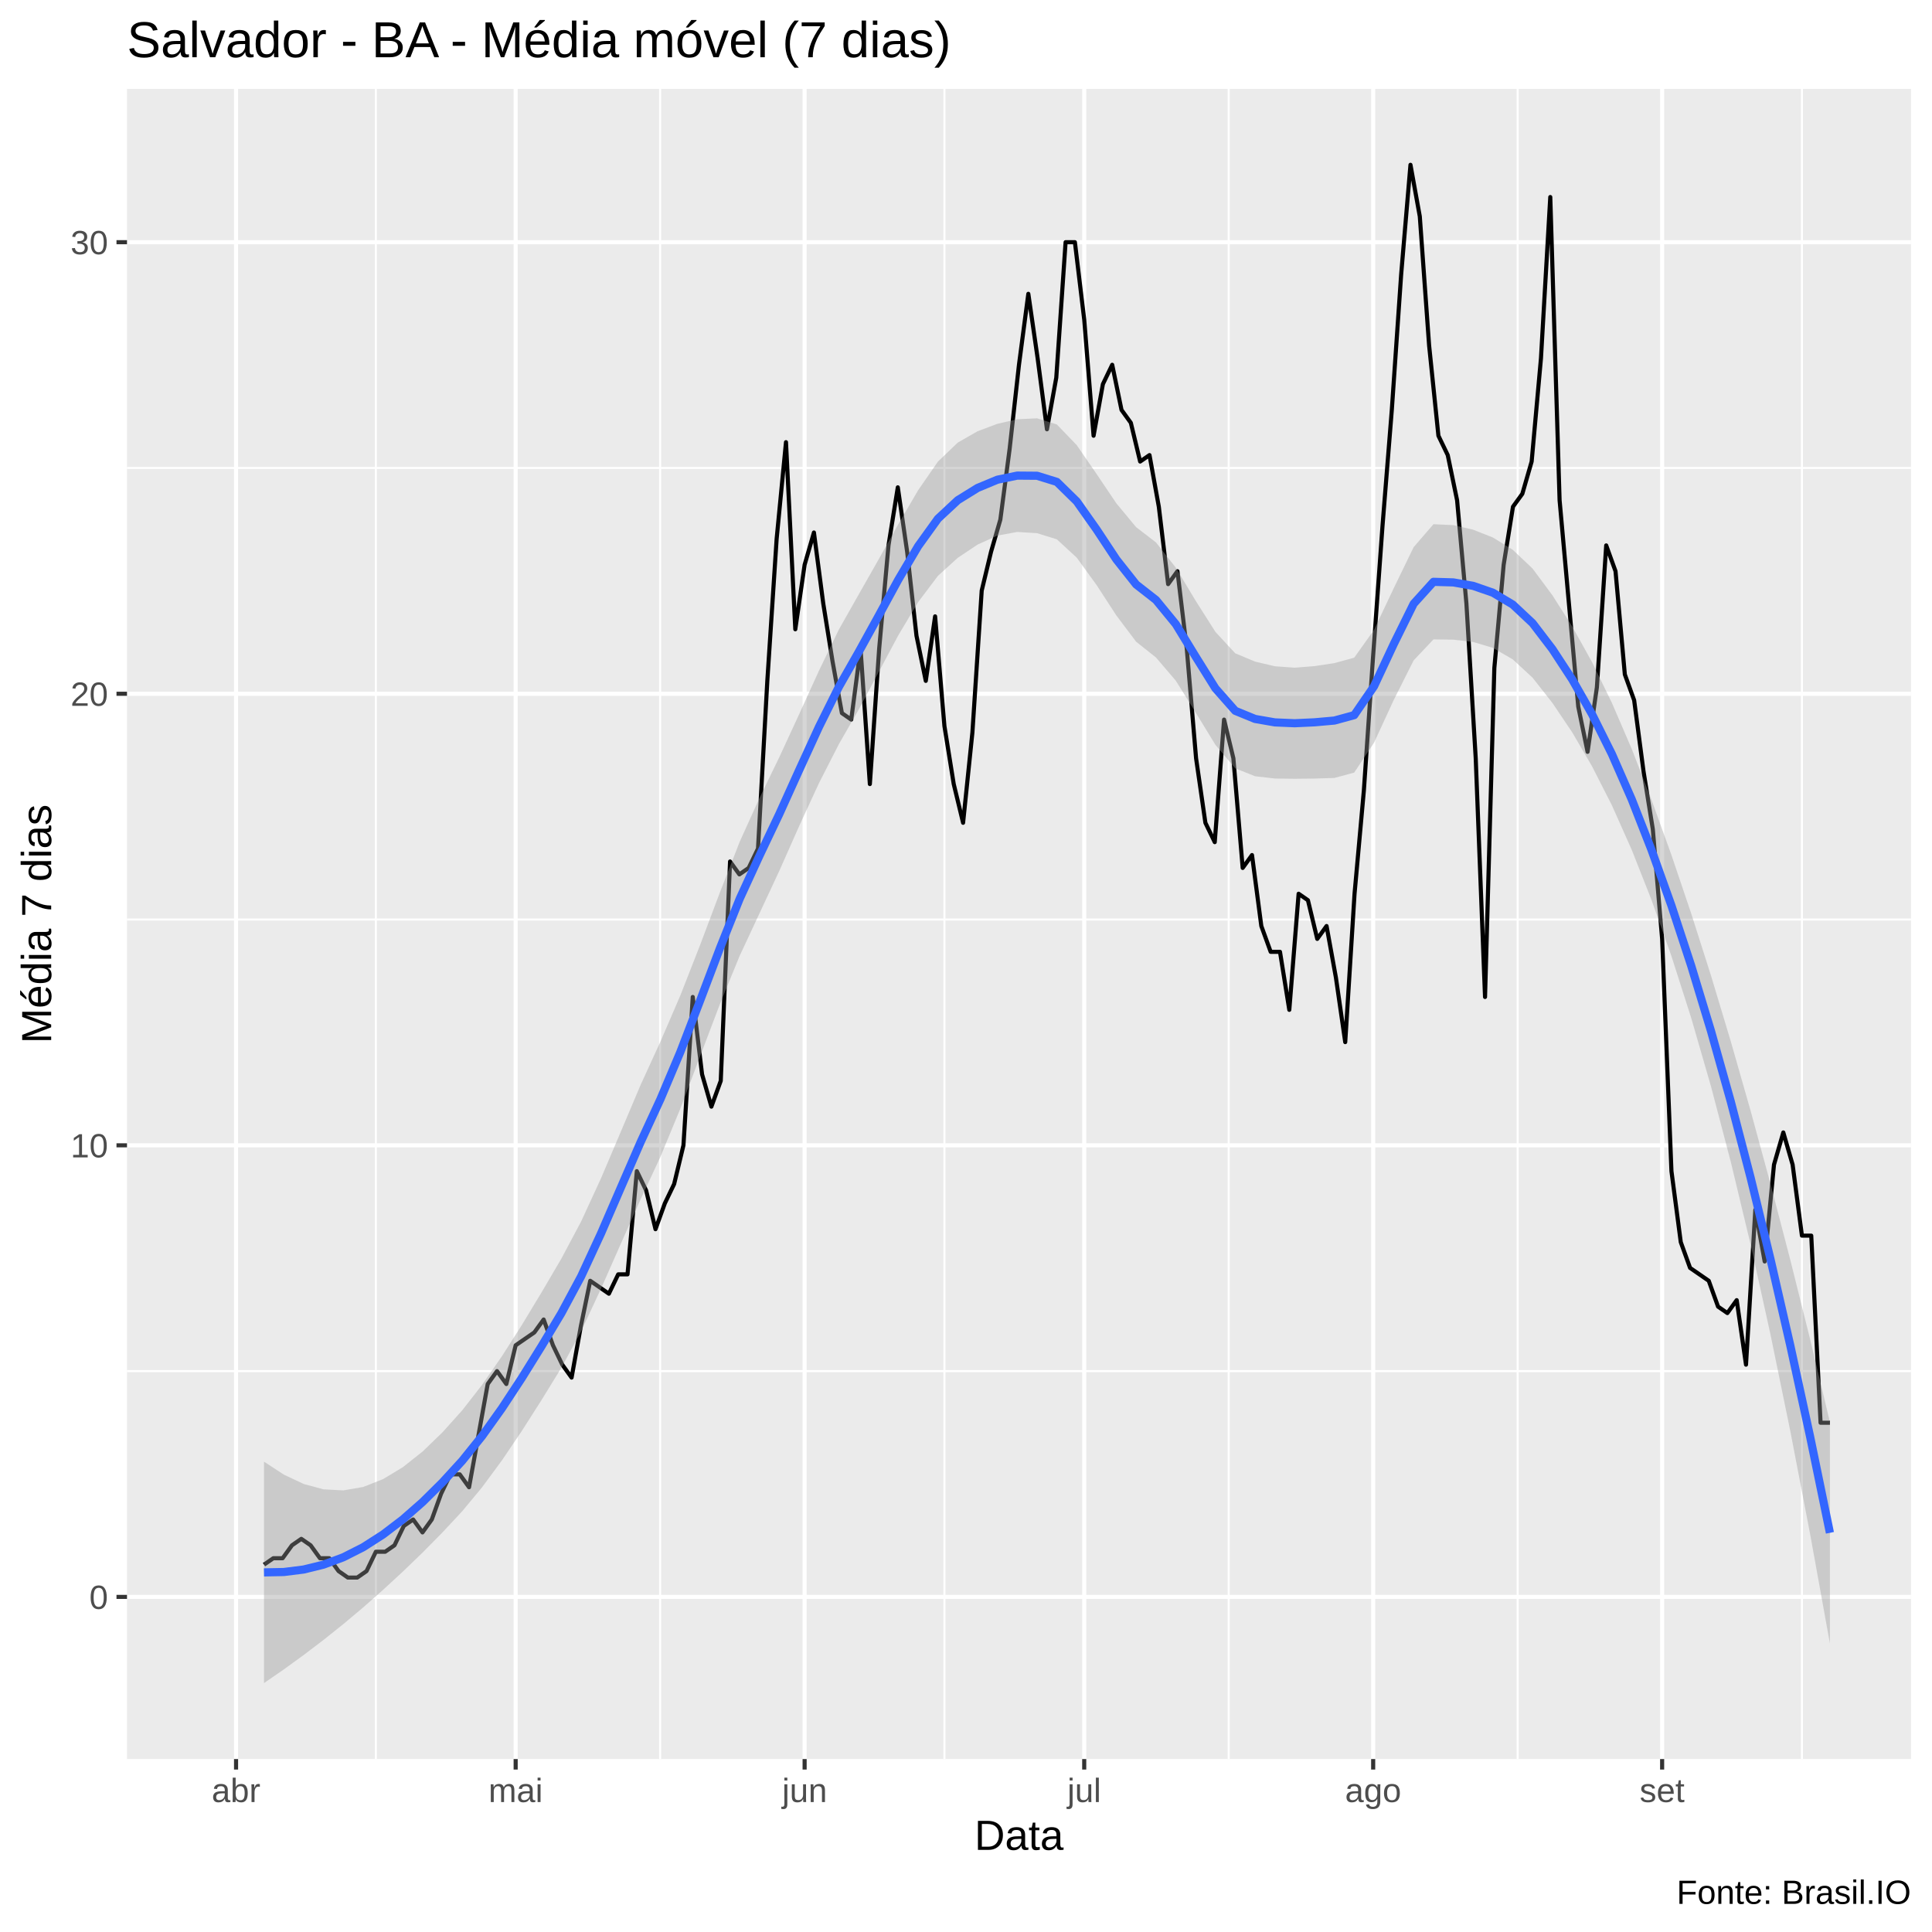
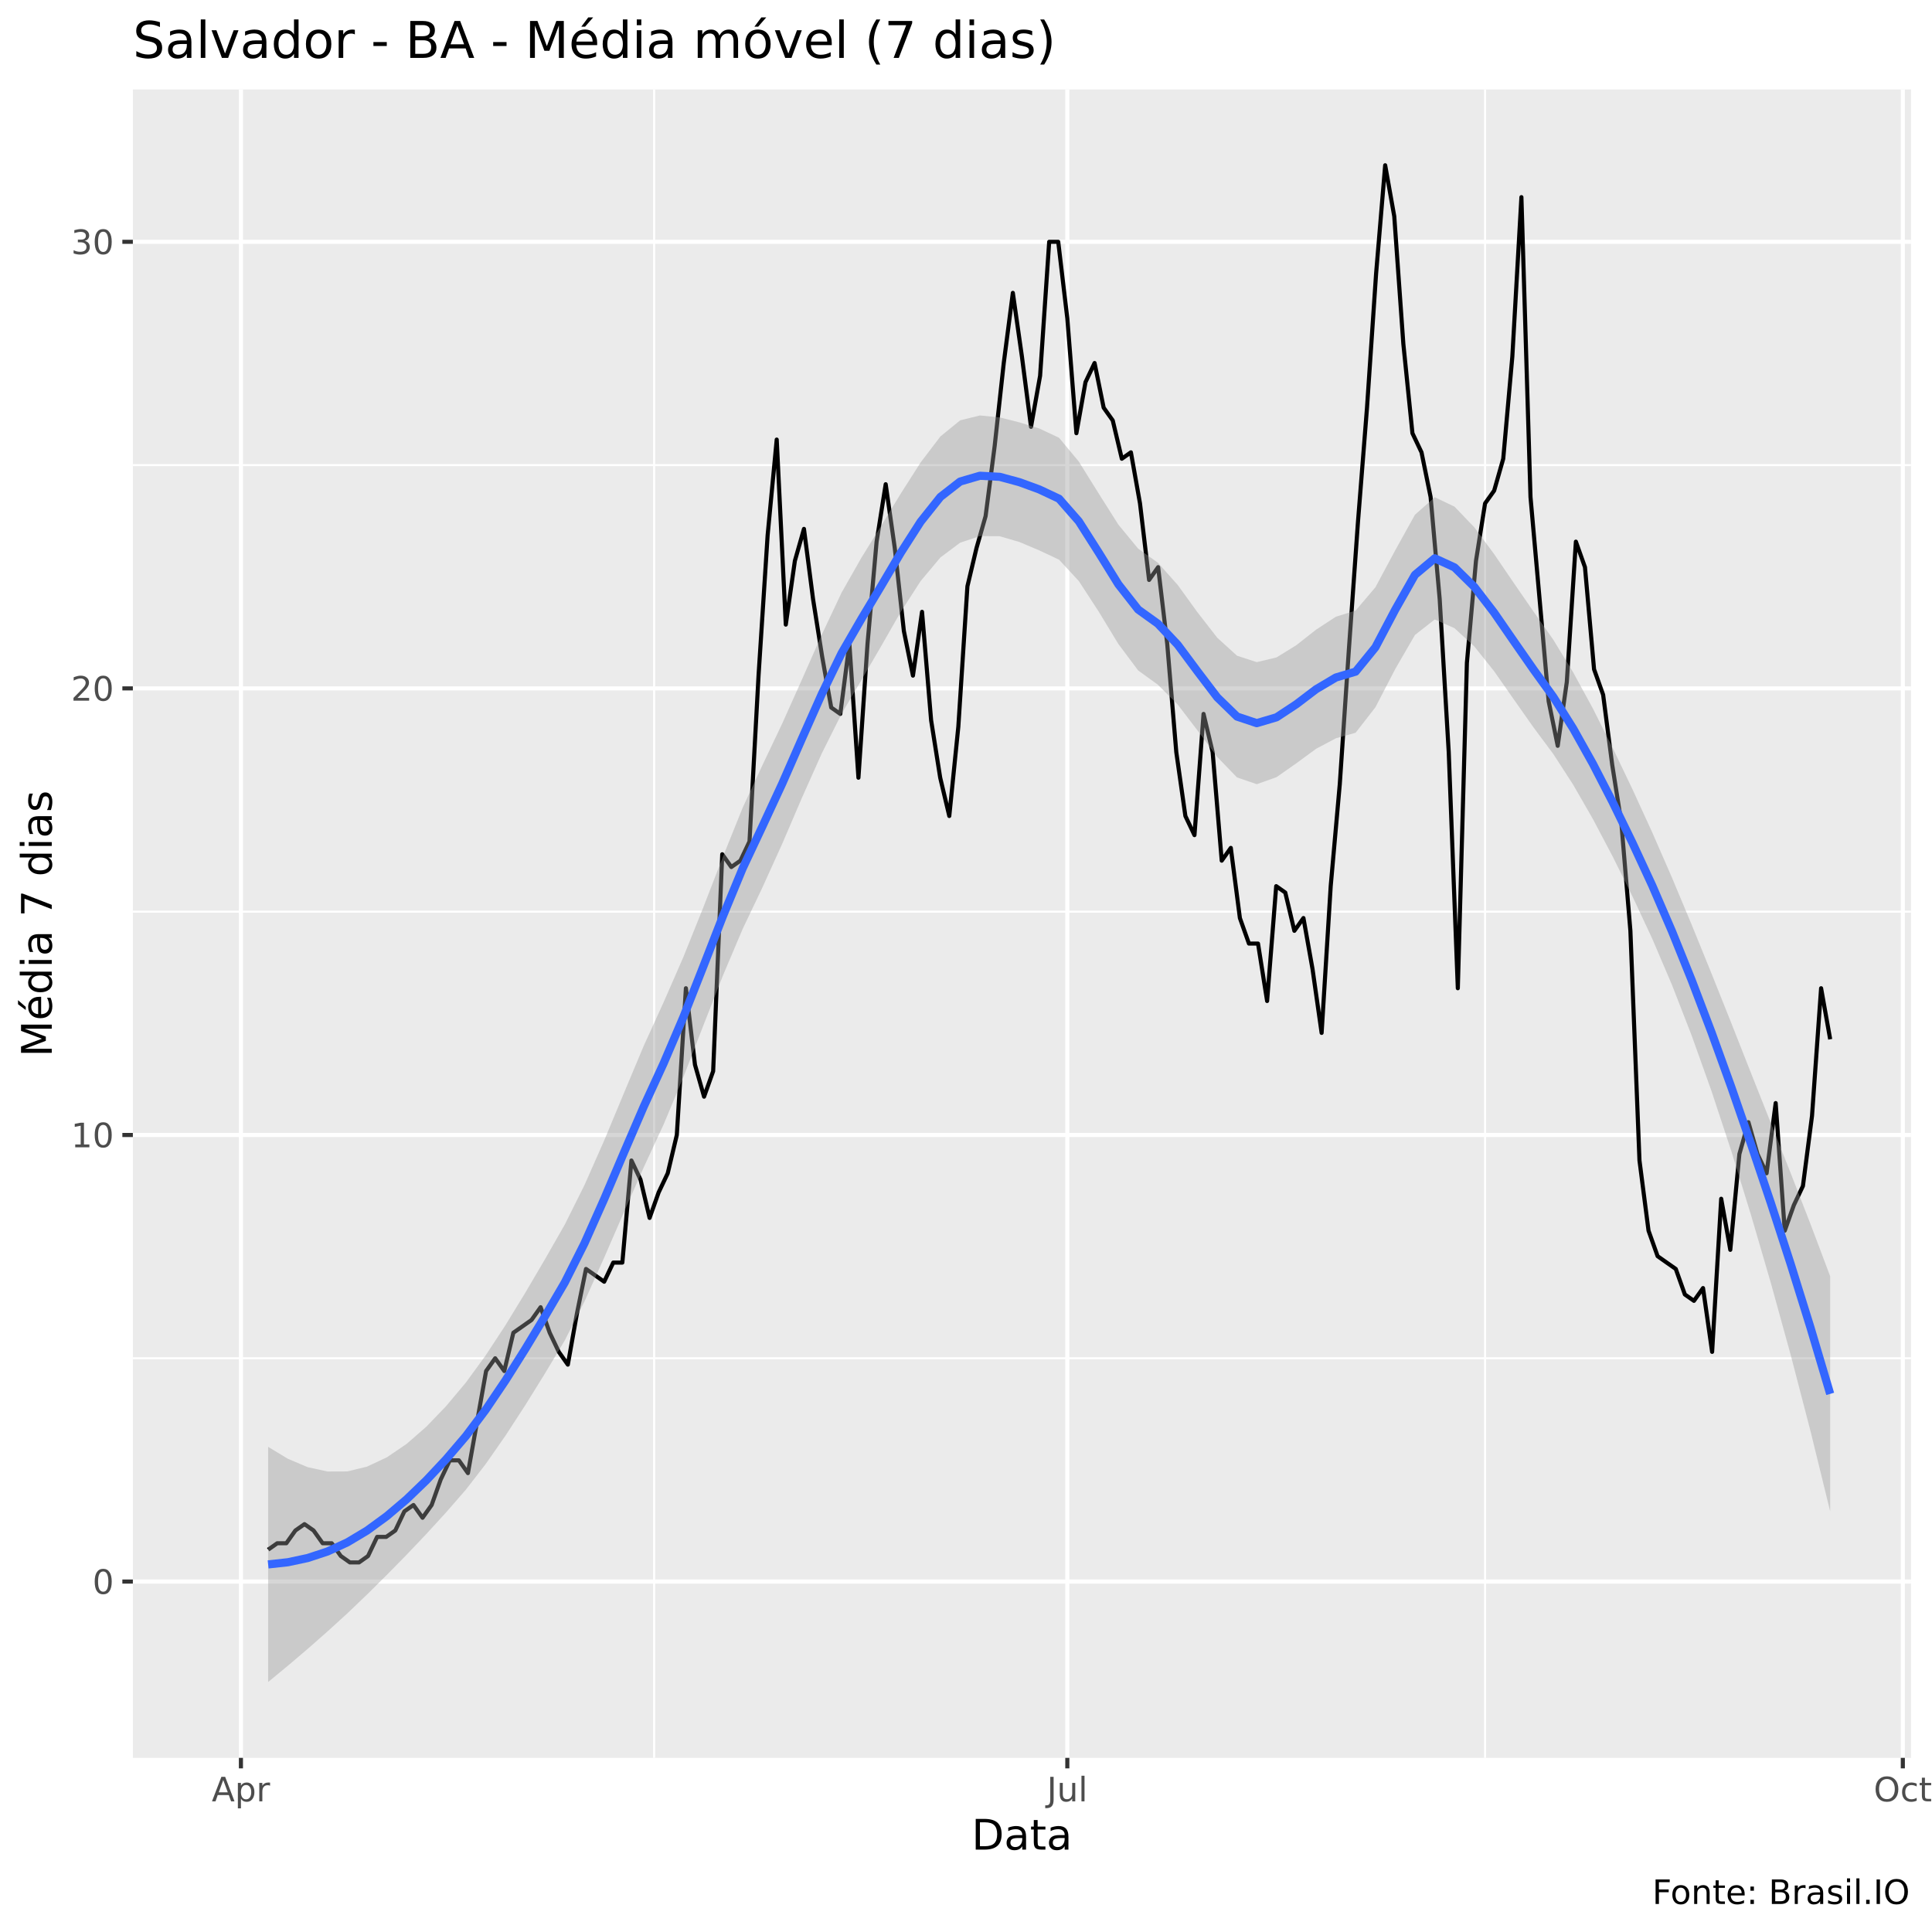
<svg xmlns="http://www.w3.org/2000/svg" viewBox="0 0 504.00 504.00">
  <defs>
    <style type="text/css">
    line, polyline, polygon, path, rect, circle {
      fill: none;
      stroke: #000000;
      stroke-linecap: round;
      stroke-linejoin: round;
      stroke-miterlimit: 10.00;
    }
  </style>
  </defs>
  <rect width="100%" height="100%" style="stroke: none; fill: #FFFFFF;" />
-   <rect x="0.00" y="0.00" width="504.00" height="504.00" style="stroke-width: 1.07; stroke: #FFFFFF; fill: #FFFFFF;" />
+   <rect x="0" y="0.00" width="504.00" height="504.00" style="stroke-width: 1.07; stroke: #FFFFFF; fill: #FFFFFF;" />
  <defs>
-     <clipPath id="cpMzMuMTN8NDk4LjUyfDQ1OC44OHwyMy4xOQ==">
-       <rect x="33.13" y="23.19" width="465.39" height="435.69" />
+     <clipPath id="cpMzQuNjZ8NDk4LjUyfDQ1OC41N3wyMy4zMw==">
+       <rect x="34.66" y="23.33" width="463.87" height="435.24" />
    </clipPath>
  </defs>
-   <rect x="33.13" y="23.19" width="465.39" height="435.69" style="stroke-width: 1.07; stroke: none; fill: #EBEBEB;" clip-path="url(#cpMzMuMTN8NDk4LjUyfDQ1OC44OHwyMy4xOQ==)" />
-   <polyline points="33.13,357.68 498.52,357.68 " style="stroke-width: 0.53; stroke: #FFFFFF; stroke-linecap: butt;" clip-path="url(#cpMzMuMTN8NDk4LjUyfDQ1OC44OHwyMy4xOQ==)" />
-   <polyline points="33.13,239.88 498.52,239.88 " style="stroke-width: 0.53; stroke: #FFFFFF; stroke-linecap: butt;" clip-path="url(#cpMzMuMTN8NDk4LjUyfDQ1OC44OHwyMy4xOQ==)" />
-   <polyline points="33.13,122.08 498.52,122.08 " style="stroke-width: 0.53; stroke: #FFFFFF; stroke-linecap: butt;" clip-path="url(#cpMzMuMTN8NDk4LjUyfDQ1OC44OHwyMy4xOQ==)" />
-   <polyline points="98.05,458.88 98.05,23.19 " style="stroke-width: 0.53; stroke: #FFFFFF; stroke-linecap: butt;" clip-path="url(#cpMzMuMTN8NDk4LjUyfDQ1OC44OHwyMy4xOQ==)" />
-   <polyline points="172.21,458.88 172.21,23.19 " style="stroke-width: 0.53; stroke: #FFFFFF; stroke-linecap: butt;" clip-path="url(#cpMzMuMTN8NDk4LjUyfDQ1OC44OHwyMy4xOQ==)" />
-   <polyline points="246.37,458.88 246.37,23.19 " style="stroke-width: 0.53; stroke: #FFFFFF; stroke-linecap: butt;" clip-path="url(#cpMzMuMTN8NDk4LjUyfDQ1OC44OHwyMy4xOQ==)" />
-   <polyline points="320.53,458.88 320.53,23.19 " style="stroke-width: 0.53; stroke: #FFFFFF; stroke-linecap: butt;" clip-path="url(#cpMzMuMTN8NDk4LjUyfDQ1OC44OHwyMy4xOQ==)" />
-   <polyline points="395.91,458.88 395.91,23.19 " style="stroke-width: 0.53; stroke: #FFFFFF; stroke-linecap: butt;" clip-path="url(#cpMzMuMTN8NDk4LjUyfDQ1OC44OHwyMy4xOQ==)" />
-   <polyline points="470.07,458.88 470.07,23.19 " style="stroke-width: 0.53; stroke: #FFFFFF; stroke-linecap: butt;" clip-path="url(#cpMzMuMTN8NDk4LjUyfDQ1OC44OHwyMy4xOQ==)" />
-   <polyline points="33.13,416.58 498.52,416.58 " style="stroke-width: 1.07; stroke: #FFFFFF; stroke-linecap: butt;" clip-path="url(#cpMzMuMTN8NDk4LjUyfDQ1OC44OHwyMy4xOQ==)" />
-   <polyline points="33.13,298.78 498.52,298.78 " style="stroke-width: 1.07; stroke: #FFFFFF; stroke-linecap: butt;" clip-path="url(#cpMzMuMTN8NDk4LjUyfDQ1OC44OHwyMy4xOQ==)" />
-   <polyline points="33.13,180.98 498.52,180.98 " style="stroke-width: 1.07; stroke: #FFFFFF; stroke-linecap: butt;" clip-path="url(#cpMzMuMTN8NDk4LjUyfDQ1OC44OHwyMy4xOQ==)" />
-   <polyline points="33.13,63.18 498.52,63.18 " style="stroke-width: 1.07; stroke: #FFFFFF; stroke-linecap: butt;" clip-path="url(#cpMzMuMTN8NDk4LjUyfDQ1OC44OHwyMy4xOQ==)" />
-   <polyline points="61.58,458.88 61.58,23.19 " style="stroke-width: 1.07; stroke: #FFFFFF; stroke-linecap: butt;" clip-path="url(#cpMzMuMTN8NDk4LjUyfDQ1OC44OHwyMy4xOQ==)" />
-   <polyline points="134.52,458.88 134.52,23.19 " style="stroke-width: 1.07; stroke: #FFFFFF; stroke-linecap: butt;" clip-path="url(#cpMzMuMTN8NDk4LjUyfDQ1OC44OHwyMy4xOQ==)" />
-   <polyline points="209.90,458.88 209.90,23.19 " style="stroke-width: 1.07; stroke: #FFFFFF; stroke-linecap: butt;" clip-path="url(#cpMzMuMTN8NDk4LjUyfDQ1OC44OHwyMy4xOQ==)" />
-   <polyline points="282.84,458.88 282.84,23.19 " style="stroke-width: 1.07; stroke: #FFFFFF; stroke-linecap: butt;" clip-path="url(#cpMzMuMTN8NDk4LjUyfDQ1OC44OHwyMy4xOQ==)" />
-   <polyline points="358.22,458.88 358.22,23.19 " style="stroke-width: 1.07; stroke: #FFFFFF; stroke-linecap: butt;" clip-path="url(#cpMzMuMTN8NDk4LjUyfDQ1OC44OHwyMy4xOQ==)" />
-   <polyline points="433.60,458.88 433.60,23.19 " style="stroke-width: 1.07; stroke: #FFFFFF; stroke-linecap: butt;" clip-path="url(#cpMzMuMTN8NDk4LjUyfDQ1OC44OHwyMy4xOQ==)" />
-   <polyline points="68.87,408.17 71.30,406.49 73.73,406.49 76.17,403.12 78.60,401.44 81.03,403.12 83.46,406.49 85.89,406.49 88.32,409.85 90.75,411.54 93.19,411.54 95.62,409.85 98.05,404.80 100.48,404.80 102.91,403.12 105.34,398.07 107.78,396.39 110.21,399.76 112.64,396.39 115.07,389.66 117.50,384.61 119.93,384.61 122.36,387.98 124.80,374.51 127.23,361.05 129.66,357.68 132.09,361.05 134.52,350.95 136.95,349.27 139.39,347.59 141.82,344.22 144.25,350.95 146.68,356.00 149.11,359.37 151.54,345.90 153.97,334.12 156.41,335.81 158.84,337.49 161.27,332.44 163.70,332.44 166.13,305.52 168.56,310.56 171.00,320.66 173.43,313.93 175.86,308.88 178.29,298.78 180.72,260.08 183.15,280.27 185.58,288.69 188.02,281.96 190.45,224.74 192.88,228.10 195.31,226.42 197.74,221.37 200.17,177.62 202.60,140.60 205.04,115.35 207.47,164.16 209.90,147.33 212.33,138.91 214.76,157.42 217.19,172.57 219.63,186.03 222.06,187.72 224.49,169.20 226.92,204.54 229.35,169.20 231.78,142.28 234.21,127.13 236.65,143.96 239.08,165.84 241.51,177.62 243.94,160.79 246.37,189.40 248.80,204.54 251.24,214.64 253.67,191.08 256.10,154.06 258.53,143.96 260.96,135.55 263.39,117.04 265.82,95.16 268.26,76.65 270.69,93.48 273.12,111.99 275.55,98.52 277.98,63.18 280.41,63.18 282.84,83.38 285.28,113.67 287.71,100.21 290.14,95.16 292.57,106.94 295.00,110.30 297.43,120.40 299.87,118.72 302.30,132.18 304.73,152.38 307.16,149.01 309.59,169.20 312.02,197.81 314.45,214.64 316.89,219.69 319.32,187.72 321.75,197.81 324.18,226.42 326.61,223.06 329.04,241.57 331.48,248.30 333.91,248.30 336.34,263.44 338.77,233.15 341.20,234.84 343.63,244.93 346.06,241.57 348.50,255.03 350.93,271.86 353.36,233.15 355.79,206.23 358.22,170.89 360.65,137.23 363.08,106.94 365.52,71.60 367.95,42.99 370.38,56.45 372.81,90.11 375.24,113.67 377.67,118.72 380.11,130.50 382.54,157.42 384.97,197.81 387.40,260.08 389.83,174.25 392.26,147.33 394.69,132.18 397.13,128.82 399.56,120.40 401.99,93.48 404.42,51.40 406.85,130.50 409.28,157.42 411.72,184.35 414.15,196.13 416.58,179.30 419.01,142.28 421.44,149.01 423.87,175.94 426.30,182.67 428.74,201.18 431.17,216.32 433.60,244.93 436.03,305.52 438.46,324.03 440.89,330.76 443.33,332.44 445.76,334.12 448.19,340.86 450.62,342.54 453.05,339.17 455.48,356.00 457.91,315.61 460.35,329.08 462.78,303.83 465.21,295.42 467.64,303.83 470.07,322.34 472.50,322.34 474.93,371.15 477.37,371.15 " style="stroke-width: 1.07; stroke-linecap: butt;" clip-path="url(#cpMzMuMTN8NDk4LjUyfDQ1OC44OHwyMy4xOQ==)" />
-   <polygon points="68.87,381.30 74.04,384.68 79.21,387.12 84.38,388.52 89.55,388.80 94.73,387.91 99.90,385.87 105.07,382.76 110.24,378.66 115.41,373.67 120.58,367.91 125.75,361.28 130.92,353.82 136.09,345.72 141.26,337.17 146.43,328.36 151.60,318.64 156.78,307.39 161.95,295.23 167.12,283.01 172.29,271.72 177.46,259.73 182.63,246.54 187.80,232.81 192.97,219.58 198.14,208.16 203.31,197.50 208.48,186.30 213.65,174.95 218.83,164.24 224.00,155.09 229.17,146.00 234.34,136.74 239.51,127.89 244.68,120.41 249.85,115.46 255.02,112.50 260.19,110.56 265.36,109.37 270.53,109.13 275.70,110.73 280.88,116.11 286.05,123.62 291.22,131.30 296.39,137.53 301.56,141.50 306.73,148.08 311.90,156.70 317.07,164.84 322.24,170.43 327.41,172.59 332.58,173.81 337.75,174.18 342.92,173.77 348.10,172.99 353.27,171.57 358.44,164.32 363.61,153.39 368.78,142.73 373.95,136.75 379.12,136.99 384.29,138.18 389.46,140.22 394.63,143.42 399.80,148.32 404.97,155.28 410.15,163.43 415.32,172.74 420.49,183.35 425.66,195.35 430.83,208.66 436.00,222.98 441.17,238.26 446.34,254.49 451.51,271.66 456.68,289.77 461.85,308.76 467.02,328.62 472.20,349.35 477.37,370.98 477.37,428.75 472.20,400.17 467.02,373.25 461.85,348.06 456.68,324.65 451.51,303.09 446.34,283.39 441.17,265.51 436.00,249.34 430.83,234.77 425.66,221.67 420.49,210.07 415.32,199.91 410.15,191.06 404.97,183.37 399.80,176.79 394.63,172.01 389.46,169.01 384.29,167.47 379.12,166.87 373.95,166.80 368.78,172.27 363.61,182.55 358.44,193.75 353.27,201.55 348.10,202.94 342.92,203.10 337.75,203.16 332.58,203.09 327.41,202.50 322.24,200.44 317.07,194.31 311.90,185.85 306.73,177.57 301.56,171.52 296.39,167.41 291.22,160.55 286.05,152.60 280.88,145.47 275.70,140.69 270.53,139.09 265.36,138.77 260.19,139.72 255.02,142.07 249.85,145.52 244.68,150.22 239.51,157.08 234.34,165.73 229.17,175.43 224.00,185.11 218.83,194.14 213.65,204.28 208.48,215.49 203.31,227.15 198.14,238.24 192.97,249.32 187.80,261.95 182.63,275.56 177.46,289.25 172.29,301.77 167.12,312.86 161.95,324.46 156.78,336.17 151.60,347.29 146.43,356.83 141.26,365.24 136.09,373.35 130.92,380.99 125.75,388.00 120.58,394.23 115.41,399.78 110.24,405.02 105.07,410.00 99.90,414.77 94.73,419.34 89.55,423.69 84.38,427.82 79.21,431.75 74.04,435.50 68.87,439.07 " style="stroke-width: 0.00; stroke: none; fill: #999999; fill-opacity: 0.40;" clip-path="url(#cpMzMuMTN8NDk4LjUyfDQ1OC44OHwyMy4xOQ==)" />
-   <polyline points="68.87,381.30 74.04,384.68 79.21,387.12 84.38,388.52 89.55,388.80 94.73,387.91 99.90,385.87 105.07,382.76 110.24,378.66 115.41,373.67 120.58,367.91 125.75,361.28 130.92,353.82 136.09,345.72 141.26,337.17 146.43,328.36 151.60,318.64 156.78,307.39 161.95,295.23 167.12,283.01 172.29,271.72 177.46,259.73 182.63,246.54 187.80,232.81 192.97,219.58 198.14,208.16 203.31,197.50 208.48,186.30 213.65,174.95 218.83,164.24 224.00,155.09 229.17,146.00 234.34,136.74 239.51,127.89 244.68,120.41 249.85,115.46 255.02,112.50 260.19,110.56 265.36,109.37 270.53,109.13 275.70,110.73 280.88,116.11 286.05,123.62 291.22,131.30 296.39,137.53 301.56,141.50 306.73,148.08 311.90,156.70 317.07,164.84 322.24,170.43 327.41,172.59 332.58,173.81 337.75,174.18 342.92,173.77 348.10,172.99 353.27,171.57 358.44,164.32 363.61,153.39 368.78,142.73 373.95,136.75 379.12,136.99 384.29,138.18 389.46,140.22 394.63,143.42 399.80,148.32 404.97,155.28 410.15,163.43 415.32,172.74 420.49,183.35 425.66,195.35 430.83,208.66 436.00,222.98 441.17,238.26 446.34,254.49 451.51,271.66 456.68,289.77 461.85,308.76 467.02,328.62 472.20,349.35 477.37,370.98 " style="stroke-width: 2.13; stroke: none;" clip-path="url(#cpMzMuMTN8NDk4LjUyfDQ1OC44OHwyMy4xOQ==)" />
-   <polyline points="477.37,428.75 472.20,400.17 467.02,373.25 461.85,348.06 456.68,324.65 451.51,303.09 446.34,283.39 441.17,265.51 436.00,249.34 430.83,234.77 425.66,221.67 420.49,210.07 415.32,199.91 410.15,191.06 404.97,183.37 399.80,176.79 394.63,172.01 389.46,169.01 384.29,167.47 379.12,166.87 373.95,166.80 368.78,172.27 363.61,182.55 358.44,193.75 353.27,201.55 348.10,202.94 342.92,203.10 337.75,203.16 332.58,203.09 327.41,202.50 322.24,200.44 317.07,194.31 311.90,185.85 306.73,177.57 301.56,171.52 296.39,167.41 291.22,160.55 286.05,152.60 280.88,145.47 275.70,140.69 270.53,139.09 265.36,138.77 260.19,139.72 255.02,142.07 249.85,145.52 244.68,150.22 239.51,157.08 234.34,165.73 229.17,175.43 224.00,185.11 218.83,194.14 213.65,204.28 208.48,215.49 203.31,227.15 198.14,238.24 192.97,249.32 187.80,261.95 182.63,275.56 177.46,289.25 172.29,301.77 167.12,312.86 161.95,324.46 156.78,336.17 151.60,347.29 146.43,356.83 141.26,365.24 136.09,373.35 130.92,380.99 125.75,388.00 120.58,394.23 115.41,399.78 110.24,405.02 105.07,410.00 99.90,414.77 94.73,419.34 89.55,423.69 84.38,427.82 79.21,431.75 74.04,435.50 68.87,439.07 " style="stroke-width: 2.13; stroke: none;" clip-path="url(#cpMzMuMTN8NDk4LjUyfDQ1OC44OHwyMy4xOQ==)" />
-   <polyline points="68.87,410.19 74.04,410.09 79.21,409.44 84.38,408.17 89.55,406.25 94.73,403.63 99.90,400.32 105.07,396.38 110.24,391.84 115.41,386.72 120.58,381.07 125.75,374.64 130.92,367.40 136.09,359.53 141.26,351.21 146.43,342.60 151.60,332.97 156.78,321.78 161.95,309.84 167.12,297.94 172.29,286.74 177.46,274.49 182.63,261.05 187.80,247.38 192.97,234.45 198.14,223.20 203.31,212.33 208.48,200.89 213.65,189.61 218.83,179.19 224.00,170.10 229.17,160.72 234.34,151.23 239.51,142.49 244.68,135.31 249.85,130.49 255.02,127.29 260.19,125.14 265.36,124.07 270.53,124.11 275.70,125.71 280.88,130.79 286.05,138.11 291.22,145.93 296.39,152.47 301.56,156.51 306.73,162.82 311.90,171.28 317.07,179.57 322.24,185.43 327.41,187.55 332.58,188.45 337.75,188.67 342.92,188.43 348.10,187.97 353.27,186.56 358.44,179.03 363.61,167.97 368.78,157.50 373.95,151.78 379.12,151.93 384.29,152.83 389.46,154.62 394.63,157.71 399.80,162.56 404.97,169.33 410.15,177.25 415.32,186.33 420.49,196.71 425.66,208.51 430.83,221.71 436.00,236.16 441.17,251.89 446.34,268.94 451.51,287.37 456.68,307.21 461.85,328.41 467.02,350.93 472.20,374.76 477.37,399.86 " style="stroke-width: 2.13; stroke: #3366FF; stroke-linecap: butt;" clip-path="url(#cpMzMuMTN8NDk4LjUyfDQ1OC44OHwyMy4xOQ==)" />
+   <rect x="34.66" y="23.33" width="463.87" height="435.24" style="stroke-width: 1.07; stroke: none; fill: #EBEBEB;" clip-path="url(#cpMzQuNjZ8NDk4LjUyfDQ1OC41N3wyMy4zMw==)" />
+   <polyline points="34.66,354.33 498.52,354.33 " style="stroke-width: 0.53; stroke: #FFFFFF; stroke-linecap: butt;" clip-path="url(#cpMzQuNjZ8NDk4LjUyfDQ1OC41N3wyMy4zMw==)" />
+   <polyline points="34.66,237.83 498.52,237.83 " style="stroke-width: 0.53; stroke: #FFFFFF; stroke-linecap: butt;" clip-path="url(#cpMzQuNjZ8NDk4LjUyfDQ1OC41N3wyMy4zMw==)" />
+   <polyline points="34.66,121.33 498.52,121.33 " style="stroke-width: 0.53; stroke: #FFFFFF; stroke-linecap: butt;" clip-path="url(#cpMzQuNjZ8NDk4LjUyfDQ1OC41N3wyMy4zMw==)" />
+   <polyline points="170.64,458.57 170.64,23.33 " style="stroke-width: 0.53; stroke: #FFFFFF; stroke-linecap: butt;" clip-path="url(#cpMzQuNjZ8NDk4LjUyfDQ1OC41N3wyMy4zMw==)" />
+   <polyline points="387.41,458.57 387.41,23.33 " style="stroke-width: 0.53; stroke: #FFFFFF; stroke-linecap: butt;" clip-path="url(#cpMzQuNjZ8NDk4LjUyfDQ1OC41N3wyMy4zMw==)" />
+   <polyline points="34.66,412.58 498.52,412.58 " style="stroke-width: 1.07; stroke: #FFFFFF; stroke-linecap: butt;" clip-path="url(#cpMzQuNjZ8NDk4LjUyfDQ1OC41N3wyMy4zMw==)" />
+   <polyline points="34.66,296.08 498.52,296.08 " style="stroke-width: 1.07; stroke: #FFFFFF; stroke-linecap: butt;" clip-path="url(#cpMzQuNjZ8NDk4LjUyfDQ1OC41N3wyMy4zMw==)" />
+   <polyline points="34.66,179.58 498.52,179.58 " style="stroke-width: 1.07; stroke: #FFFFFF; stroke-linecap: butt;" clip-path="url(#cpMzQuNjZ8NDk4LjUyfDQ1OC41N3wyMy4zMw==)" />
+   <polyline points="34.66,63.08 498.52,63.08 " style="stroke-width: 1.07; stroke: #FFFFFF; stroke-linecap: butt;" clip-path="url(#cpMzQuNjZ8NDk4LjUyfDQ1OC41N3wyMy4zMw==)" />
+   <polyline points="62.85,458.57 62.85,23.33 " style="stroke-width: 1.07; stroke: #FFFFFF; stroke-linecap: butt;" clip-path="url(#cpMzQuNjZ8NDk4LjUyfDQ1OC41N3wyMy4zMw==)" />
+   <polyline points="278.43,458.57 278.43,23.33 " style="stroke-width: 1.07; stroke: #FFFFFF; stroke-linecap: butt;" clip-path="url(#cpMzQuNjZ8NDk4LjUyfDQ1OC41N3wyMy4zMw==)" />
+   <polyline points="496.39,458.57 496.39,23.33 " style="stroke-width: 1.07; stroke: #FFFFFF; stroke-linecap: butt;" clip-path="url(#cpMzQuNjZ8NDk4LjUyfDQ1OC41N3wyMy4zMw==)" />
+   <polyline points="69.95,404.26 72.32,402.59 74.69,402.59 77.06,399.26 79.43,397.60 81.80,399.26 84.17,402.59 86.54,402.59 88.91,405.92 91.28,407.59 93.65,407.59 96.01,405.92 98.38,400.93 100.75,400.93 103.12,399.26 105.49,394.27 107.86,392.61 110.23,395.94 112.60,392.61 114.97,385.95 117.34,380.96 119.71,380.96 122.07,384.29 124.44,370.97 126.81,357.66 129.18,354.33 131.55,357.66 133.92,347.67 136.29,346.01 138.66,344.34 141.03,341.01 143.40,347.67 145.77,352.66 148.13,355.99 150.50,342.68 152.87,331.03 155.24,332.69 157.61,334.36 159.98,329.37 162.35,329.37 164.72,302.74 167.09,307.73 169.46,317.72 171.82,311.06 174.19,306.07 176.56,296.08 178.93,257.80 181.30,277.77 183.67,286.09 186.04,279.44 188.41,222.85 190.78,226.18 193.15,224.52 195.52,219.52 197.88,176.25 200.25,139.64 202.62,114.67 204.99,162.94 207.36,146.30 209.73,137.97 212.10,156.28 214.47,171.26 216.84,184.57 219.21,186.24 221.58,167.93 223.94,202.88 226.31,167.93 228.68,141.30 231.05,126.32 233.42,142.97 235.79,164.60 238.16,176.25 240.53,159.61 242.90,187.90 245.27,202.88 247.64,212.87 250.00,189.57 252.37,152.95 254.74,142.97 257.11,134.65 259.48,116.34 261.85,94.70 264.22,76.40 266.59,93.04 268.96,111.35 271.33,98.03 273.70,63.08 276.06,63.08 278.43,83.05 280.80,113.01 283.17,99.70 285.54,94.70 287.91,106.35 290.28,109.68 292.65,119.67 295.02,118.00 297.39,131.32 299.76,151.29 302.12,147.96 304.49,167.93 306.86,196.22 309.23,212.87 311.60,217.86 313.97,186.24 316.34,196.22 318.71,224.52 321.08,221.19 323.45,239.49 325.81,246.15 328.18,246.15 330.55,261.13 332.92,231.17 335.29,232.84 337.66,242.82 340.03,239.49 342.40,252.81 344.77,269.45 347.14,231.17 349.51,204.55 351.87,169.60 354.24,136.31 356.61,106.35 358.98,71.40 361.35,43.11 363.72,56.43 366.09,89.71 368.46,113.01 370.83,118.00 373.20,129.65 375.57,156.28 377.93,196.22 380.30,257.80 382.67,172.92 385.04,146.30 387.41,131.32 389.78,127.99 392.15,119.67 394.52,93.04 396.89,51.43 399.26,129.65 401.63,156.28 403.99,182.91 406.36,194.56 408.73,177.92 411.10,141.30 413.47,147.96 415.84,174.59 418.21,181.25 420.58,199.55 422.95,214.53 425.32,242.82 427.69,302.74 430.05,321.04 432.42,327.70 434.79,329.37 437.16,331.03 439.53,337.69 441.90,339.35 444.27,336.02 446.64,352.66 449.01,312.72 451.38,326.04 453.75,301.07 456.11,292.75 458.48,301.07 460.85,306.07 463.22,287.76 465.59,321.04 467.96,314.39 470.33,309.39 472.70,291.09 475.07,257.80 477.44,271.12 " style="stroke-width: 1.07; stroke-linecap: butt;" clip-path="url(#cpMzQuNjZ8NDk4LjUyfDQ1OC41N3wyMy4zMw==)" />
+   <polygon points="69.95,377.44 75.11,380.56 80.27,382.74 85.43,383.87 90.59,383.85 95.74,382.60 100.90,380.18 106.06,376.68 111.22,372.18 116.38,366.81 121.53,360.67 126.69,353.59 131.85,345.72 137.01,337.28 142.17,328.49 147.32,319.48 152.48,309.14 157.64,297.46 162.80,285.06 167.96,272.76 173.11,261.47 178.27,249.66 183.43,236.81 188.59,223.49 193.75,210.68 198.90,199.60 204.06,188.74 209.22,177.23 214.38,165.56 219.54,154.61 224.69,145.54 229.85,137.20 235.01,128.72 240.17,120.63 245.33,113.85 250.48,109.65 255.64,108.38 260.80,108.89 265.96,110.19 271.12,111.78 276.27,114.20 281.43,120.41 286.59,128.70 291.75,136.86 296.91,143.12 302.06,146.80 307.22,152.59 312.38,159.72 317.54,166.36 322.70,171.06 327.85,172.73 333.01,171.50 338.17,168.31 343.33,164.26 348.49,160.88 353.64,159.28 358.80,153.21 363.96,143.58 369.12,134.28 374.28,129.71 379.43,132.16 384.59,137.54 389.75,144.51 394.91,152.09 400.07,159.57 405.22,166.91 410.38,175.37 415.54,184.84 420.70,195.10 425.86,205.90 431.01,217.13 436.17,228.96 441.33,241.29 446.49,253.98 451.65,266.91 456.80,279.97 461.96,292.96 467.12,306.00 472.28,319.26 477.44,332.94 477.44,394.29 472.28,373.23 467.12,353.39 461.96,334.69 456.80,317.02 451.65,300.29 446.49,284.66 441.33,270.21 436.17,256.94 431.01,244.85 425.86,233.84 420.70,223.44 415.54,213.66 410.38,204.69 405.22,196.71 400.07,189.79 394.91,182.46 389.75,175.07 384.59,168.62 379.43,163.87 374.28,161.60 369.12,165.64 363.96,174.56 358.80,184.51 353.64,191.15 348.49,192.60 343.33,195.34 338.17,199.12 333.01,202.74 327.85,204.57 322.70,202.81 317.54,197.47 312.38,190.53 307.22,183.79 302.06,178.63 296.91,174.90 291.75,168.00 286.59,159.50 281.43,151.58 276.27,146.00 271.12,143.58 265.96,141.40 260.80,139.89 255.64,139.84 250.48,141.57 245.33,145.42 240.17,151.58 235.01,159.58 229.85,168.60 224.69,177.46 219.54,186.21 214.38,196.53 209.22,208.07 204.06,220.11 198.90,231.50 193.75,242.31 188.59,254.49 183.43,267.65 178.27,281.00 173.11,293.36 167.96,304.46 162.80,316.13 157.64,328.02 152.48,339.50 147.32,349.70 142.17,358.29 137.01,366.60 131.85,374.54 126.69,381.94 121.53,388.61 116.38,394.53 111.22,400.17 106.06,405.60 100.90,410.86 95.74,415.97 90.59,420.90 85.43,425.60 80.27,430.14 75.11,434.53 69.95,438.79 " style="stroke-width: 0.00; stroke: none; fill: #999999; fill-opacity: 0.40;" clip-path="url(#cpMzQuNjZ8NDk4LjUyfDQ1OC41N3wyMy4zMw==)" />
+   <polyline points="69.95,377.44 75.11,380.56 80.27,382.74 85.43,383.87 90.59,383.85 95.74,382.60 100.90,380.18 106.06,376.68 111.22,372.18 116.38,366.81 121.53,360.67 126.69,353.59 131.85,345.72 137.01,337.28 142.17,328.49 147.32,319.48 152.48,309.14 157.64,297.46 162.80,285.06 167.96,272.76 173.11,261.47 178.27,249.66 183.43,236.81 188.59,223.49 193.75,210.68 198.90,199.60 204.06,188.74 209.22,177.23 214.38,165.56 219.54,154.61 224.69,145.54 229.85,137.20 235.01,128.72 240.17,120.63 245.33,113.85 250.48,109.65 255.64,108.38 260.80,108.89 265.96,110.19 271.12,111.78 276.27,114.20 281.43,120.41 286.59,128.70 291.75,136.86 296.91,143.12 302.06,146.80 307.22,152.59 312.38,159.72 317.54,166.36 322.70,171.06 327.85,172.73 333.01,171.50 338.17,168.31 343.33,164.26 348.49,160.88 353.64,159.28 358.80,153.21 363.96,143.58 369.12,134.28 374.28,129.71 379.43,132.16 384.59,137.54 389.75,144.51 394.91,152.09 400.07,159.57 405.22,166.91 410.38,175.37 415.54,184.84 420.70,195.10 425.86,205.90 431.01,217.13 436.17,228.96 441.33,241.29 446.49,253.98 451.65,266.91 456.80,279.97 461.96,292.96 467.12,306.00 472.28,319.26 477.44,332.94 " style="stroke-width: 2.13; stroke: none;" clip-path="url(#cpMzQuNjZ8NDk4LjUyfDQ1OC41N3wyMy4zMw==)" />
+   <polyline points="477.44,394.29 472.28,373.23 467.12,353.39 461.96,334.69 456.80,317.02 451.65,300.29 446.49,284.66 441.33,270.21 436.17,256.94 431.01,244.85 425.86,233.84 420.70,223.44 415.54,213.66 410.38,204.69 405.22,196.71 400.07,189.79 394.91,182.46 389.75,175.07 384.59,168.62 379.43,163.87 374.28,161.60 369.12,165.64 363.96,174.56 358.80,184.51 353.64,191.15 348.49,192.60 343.33,195.34 338.17,199.12 333.01,202.74 327.85,204.57 322.70,202.81 317.54,197.47 312.38,190.53 307.22,183.79 302.06,178.63 296.91,174.90 291.75,168.00 286.59,159.50 281.43,151.58 276.27,146.00 271.12,143.58 265.96,141.40 260.80,139.89 255.64,139.84 250.48,141.57 245.33,145.42 240.17,151.58 235.01,159.58 229.85,168.60 224.69,177.46 219.54,186.21 214.38,196.53 209.22,208.07 204.06,220.11 198.90,231.50 193.75,242.31 188.59,254.49 183.43,267.65 178.27,281.00 173.11,293.36 167.96,304.46 162.80,316.13 157.64,328.02 152.48,339.50 147.32,349.70 142.17,358.29 137.01,366.60 131.85,374.54 126.69,381.94 121.53,388.61 116.38,394.53 111.22,400.17 106.06,405.60 100.90,410.86 95.74,415.97 90.59,420.90 85.43,425.60 80.27,430.14 75.11,434.53 69.95,438.79 " style="stroke-width: 2.13; stroke: none;" clip-path="url(#cpMzQuNjZ8NDk4LjUyfDQ1OC41N3wyMy4zMw==)" />
+   <polyline points="69.95,408.11 75.11,407.54 80.27,406.44 85.43,404.74 90.59,402.37 95.74,399.29 100.90,395.52 106.06,391.14 111.22,386.17 116.38,380.67 121.53,374.64 126.69,367.77 131.85,360.13 137.01,351.94 142.17,343.39 147.32,334.59 152.48,324.32 157.64,312.74 162.80,300.60 167.96,288.61 173.11,277.41 178.27,265.33 183.43,252.23 188.59,238.99 193.75,226.50 198.90,215.55 204.06,204.42 209.22,192.65 214.38,181.05 219.54,170.41 224.69,161.50 229.85,152.90 235.01,144.15 240.17,136.10 245.33,129.63 250.48,125.61 255.64,124.11 260.80,124.39 265.96,125.79 271.12,127.68 276.27,130.10 281.43,135.99 286.59,144.10 291.75,152.43 296.91,159.01 302.06,162.71 307.22,168.19 312.38,175.13 317.54,181.91 322.70,186.93 327.85,188.65 333.01,187.12 338.17,183.72 343.33,179.80 348.49,176.74 353.64,175.21 358.80,168.86 363.96,159.07 369.12,149.96 374.28,145.65 379.43,148.01 384.59,153.08 389.75,159.79 394.91,167.27 400.07,174.68 405.22,181.81 410.38,190.03 415.54,199.25 420.70,209.27 425.86,219.87 431.01,230.99 436.17,242.95 441.33,255.75 446.49,269.32 451.65,283.60 456.80,298.49 461.96,313.82 467.12,329.70 472.28,346.25 477.44,363.62 " style="stroke-width: 2.13; stroke: #3366FF; stroke-linecap: butt;" clip-path="url(#cpMzQuNjZ8NDk4LjUyfDQ1OC41N3wyMy4zMw==)" />
  <defs>
    <clipPath id="cpMC4wMHw1MDQuMDB8NTA0LjAwfDAuMDA=">
      <rect x="0.00" y="0.00" width="504.00" height="504.00" />
    </clipPath>
  </defs>
  <g clip-path="url(#cpMC4wMHw1MDQuMDB8NTA0LjAwfDAuMDA=)">
-     <text x="23.30" y="419.73" style="font-size: 8.80px; fill: #4D4D4D; font-family: Arial;" textLength="4.89px" lengthAdjust="spacingAndGlyphs">0</text>
+     <text x="24.13" y="415.79" style="font-size: 8.80px; fill: #4D4D4D; font-family: DejaVu Sans;" textLength="5.60px" lengthAdjust="spacingAndGlyphs">0</text>
  </g>
  <g clip-path="url(#cpMC4wMHw1MDQuMDB8NTA0LjAwfDAuMDA=)">
-     <text x="18.41" y="301.93" style="font-size: 8.80px; fill: #4D4D4D; font-family: Arial;" textLength="9.79px" lengthAdjust="spacingAndGlyphs">10</text>
+     <text x="18.53" y="299.29" style="font-size: 8.80px; fill: #4D4D4D; font-family: DejaVu Sans;" textLength="11.20px" lengthAdjust="spacingAndGlyphs">10</text>
  </g>
  <g clip-path="url(#cpMC4wMHw1MDQuMDB8NTA0LjAwfDAuMDA=)">
-     <text x="18.41" y="184.13" style="font-size: 8.80px; fill: #4D4D4D; font-family: Arial;" textLength="9.79px" lengthAdjust="spacingAndGlyphs">20</text>
+     <text x="18.53" y="182.79" style="font-size: 8.80px; fill: #4D4D4D; font-family: DejaVu Sans;" textLength="11.20px" lengthAdjust="spacingAndGlyphs">20</text>
  </g>
  <g clip-path="url(#cpMC4wMHw1MDQuMDB8NTA0LjAwfDAuMDA=)">
-     <text x="18.41" y="66.33" style="font-size: 8.80px; fill: #4D4D4D; font-family: Arial;" textLength="9.79px" lengthAdjust="spacingAndGlyphs">30</text>
+     <text x="18.53" y="66.29" style="font-size: 8.80px; fill: #4D4D4D; font-family: DejaVu Sans;" textLength="11.20px" lengthAdjust="spacingAndGlyphs">30</text>
  </g>
-   <polyline points="30.39,416.58 33.13,416.58 " style="stroke-width: 1.07; stroke: #333333; stroke-linecap: butt;" clip-path="url(#cpMC4wMHw1MDQuMDB8NTA0LjAwfDAuMDA=)" />
-   <polyline points="30.39,298.78 33.13,298.78 " style="stroke-width: 1.07; stroke: #333333; stroke-linecap: butt;" clip-path="url(#cpMC4wMHw1MDQuMDB8NTA0LjAwfDAuMDA=)" />
-   <polyline points="30.39,180.98 33.13,180.98 " style="stroke-width: 1.07; stroke: #333333; stroke-linecap: butt;" clip-path="url(#cpMC4wMHw1MDQuMDB8NTA0LjAwfDAuMDA=)" />
-   <polyline points="30.39,63.18 33.13,63.18 " style="stroke-width: 1.07; stroke: #333333; stroke-linecap: butt;" clip-path="url(#cpMC4wMHw1MDQuMDB8NTA0LjAwfDAuMDA=)" />
-   <polyline points="61.58,461.62 61.58,458.88 " style="stroke-width: 1.07; stroke: #333333; stroke-linecap: butt;" clip-path="url(#cpMC4wMHw1MDQuMDB8NTA0LjAwfDAuMDA=)" />
-   <polyline points="134.52,461.62 134.52,458.88 " style="stroke-width: 1.07; stroke: #333333; stroke-linecap: butt;" clip-path="url(#cpMC4wMHw1MDQuMDB8NTA0LjAwfDAuMDA=)" />
-   <polyline points="209.90,461.62 209.90,458.88 " style="stroke-width: 1.07; stroke: #333333; stroke-linecap: butt;" clip-path="url(#cpMC4wMHw1MDQuMDB8NTA0LjAwfDAuMDA=)" />
-   <polyline points="282.84,461.62 282.84,458.88 " style="stroke-width: 1.07; stroke: #333333; stroke-linecap: butt;" clip-path="url(#cpMC4wMHw1MDQuMDB8NTA0LjAwfDAuMDA=)" />
-   <polyline points="358.22,461.62 358.22,458.88 " style="stroke-width: 1.07; stroke: #333333; stroke-linecap: butt;" clip-path="url(#cpMC4wMHw1MDQuMDB8NTA0LjAwfDAuMDA=)" />
-   <polyline points="433.60,461.62 433.60,458.88 " style="stroke-width: 1.07; stroke: #333333; stroke-linecap: butt;" clip-path="url(#cpMC4wMHw1MDQuMDB8NTA0LjAwfDAuMDA=)" />
+   <polyline points="31.92,412.58 34.66,412.58 " style="stroke-width: 1.07; stroke: #333333; stroke-linecap: butt;" clip-path="url(#cpMC4wMHw1MDQuMDB8NTA0LjAwfDAuMDA=)" />
+   <polyline points="31.92,296.08 34.66,296.08 " style="stroke-width: 1.07; stroke: #333333; stroke-linecap: butt;" clip-path="url(#cpMC4wMHw1MDQuMDB8NTA0LjAwfDAuMDA=)" />
+   <polyline points="31.92,179.58 34.66,179.58 " style="stroke-width: 1.07; stroke: #333333; stroke-linecap: butt;" clip-path="url(#cpMC4wMHw1MDQuMDB8NTA0LjAwfDAuMDA=)" />
+   <polyline points="31.92,63.08 34.66,63.08 " style="stroke-width: 1.07; stroke: #333333; stroke-linecap: butt;" clip-path="url(#cpMC4wMHw1MDQuMDB8NTA0LjAwfDAuMDA=)" />
+   <polyline points="62.85,461.31 62.85,458.57 " style="stroke-width: 1.07; stroke: #333333; stroke-linecap: butt;" clip-path="url(#cpMC4wMHw1MDQuMDB8NTA0LjAwfDAuMDA=)" />
+   <polyline points="278.43,461.31 278.43,458.57 " style="stroke-width: 1.07; stroke: #333333; stroke-linecap: butt;" clip-path="url(#cpMC4wMHw1MDQuMDB8NTA0LjAwfDAuMDA=)" />
+   <polyline points="496.39,461.31 496.39,458.57 " style="stroke-width: 1.07; stroke: #333333; stroke-linecap: butt;" clip-path="url(#cpMC4wMHw1MDQuMDB8NTA0LjAwfDAuMDA=)" />
  <g clip-path="url(#cpMC4wMHw1MDQuMDB8NTA0LjAwfDAuMDA=)">
-     <text x="55.22" y="470.11" style="font-size: 8.80px; fill: #4D4D4D; font-family: Arial;" textLength="12.72px" lengthAdjust="spacingAndGlyphs">abr</text>
+     <text x="55.24" y="469.92" style="font-size: 8.80px; fill: #4D4D4D; font-family: DejaVu Sans;" textLength="15.22px" lengthAdjust="spacingAndGlyphs">Apr</text>
  </g>
  <g clip-path="url(#cpMC4wMHw1MDQuMDB8NTA0LjAwfDAuMDA=)">
-     <text x="127.43" y="470.11" style="font-size: 8.80px; fill: #4D4D4D; font-family: Arial;" textLength="14.18px" lengthAdjust="spacingAndGlyphs">mai</text>
+     <text x="273.12" y="469.92" style="font-size: 8.80px; fill: #4D4D4D; font-family: DejaVu Sans;" textLength="10.62px" lengthAdjust="spacingAndGlyphs">Jul</text>
  </g>
  <g clip-path="url(#cpMC4wMHw1MDQuMDB8NTA0LjAwfDAuMDA=)">
-     <text x="204.03" y="470.11" style="font-size: 8.80px; fill: #4D4D4D; font-family: Arial;" textLength="11.74px" lengthAdjust="spacingAndGlyphs">jun</text>
+     <text x="488.78" y="469.92" style="font-size: 8.80px; fill: #4D4D4D; font-family: DejaVu Sans;" textLength="15.22px" lengthAdjust="spacingAndGlyphs">Oct</text>
  </g>
  <g clip-path="url(#cpMC4wMHw1MDQuMDB8NTA0LjAwfDAuMDA=)">
-     <text x="278.44" y="470.11" style="font-size: 8.80px; fill: #4D4D4D; font-family: Arial;" textLength="8.80px" lengthAdjust="spacingAndGlyphs">jul</text>
+     <text x="253.46" y="482.51" style="font-size: 11.00px; font-family: DejaVu Sans;" textLength="26.26px" lengthAdjust="spacingAndGlyphs">Data</text>
  </g>
  <g clip-path="url(#cpMC4wMHw1MDQuMDB8NTA0LjAwfDAuMDA=)">
-     <text x="350.88" y="470.11" style="font-size: 8.80px; fill: #4D4D4D; font-family: Arial;" textLength="14.68px" lengthAdjust="spacingAndGlyphs">ago</text>
+     <text transform="translate(13.50,275.72) rotate(-90)" style="font-size: 11.00px; font-family: DejaVu Sans;" textLength="69.54px" lengthAdjust="spacingAndGlyphs">Média 7 dias</text>
  </g>
  <g clip-path="url(#cpMC4wMHw1MDQuMDB8NTA0LjAwfDAuMDA=)">
-     <text x="427.73" y="470.11" style="font-size: 8.80px; fill: #4D4D4D; font-family: Arial;" textLength="11.74px" lengthAdjust="spacingAndGlyphs">set</text>
+     <text x="34.66" y="15.10" style="font-size: 13.20px; font-family: DejaVu Sans;" textLength="240.79px" lengthAdjust="spacingAndGlyphs">Salvador - BA - Média móvel (7 dias)</text>
  </g>
  <g clip-path="url(#cpMC4wMHw1MDQuMDB8NTA0LjAwfDAuMDA=)">
-     <text x="254.21" y="482.57" style="font-size: 11.00px; font-family: Arial;" textLength="23.24px" lengthAdjust="spacingAndGlyphs">Data</text>
-   </g>
-   <g clip-path="url(#cpMC4wMHw1MDQuMDB8NTA0LjAwfDAuMDA=)">
-     <text transform="translate(13.35,272.22) rotate(-90)" style="font-size: 11.00px; font-family: Arial;" textLength="62.37px" lengthAdjust="spacingAndGlyphs">Média 7 dias</text>
-   </g>
-   <g clip-path="url(#cpMC4wMHw1MDQuMDB8NTA0LjAwfDAuMDA=)">
-     <text x="33.13" y="14.93" style="font-size: 13.20px; font-family: Arial;" textLength="215.68px" lengthAdjust="spacingAndGlyphs">Salvador - BA - Média móvel (7 dias)</text>
-   </g>
-   <g clip-path="url(#cpMC4wMHw1MDQuMDB8NTA0LjAwfDAuMDA=)">
-     <text x="437.39" y="496.67" style="font-size: 8.80px; font-family: Arial;" textLength="61.13px" lengthAdjust="spacingAndGlyphs">Fonte: Brasil.IO</text>
+     <text x="431.03" y="496.69" style="font-size: 8.80px; font-family: DejaVu Sans;" textLength="67.49px" lengthAdjust="spacingAndGlyphs">Fonte: Brasil.IO</text>
  </g>
</svg>
